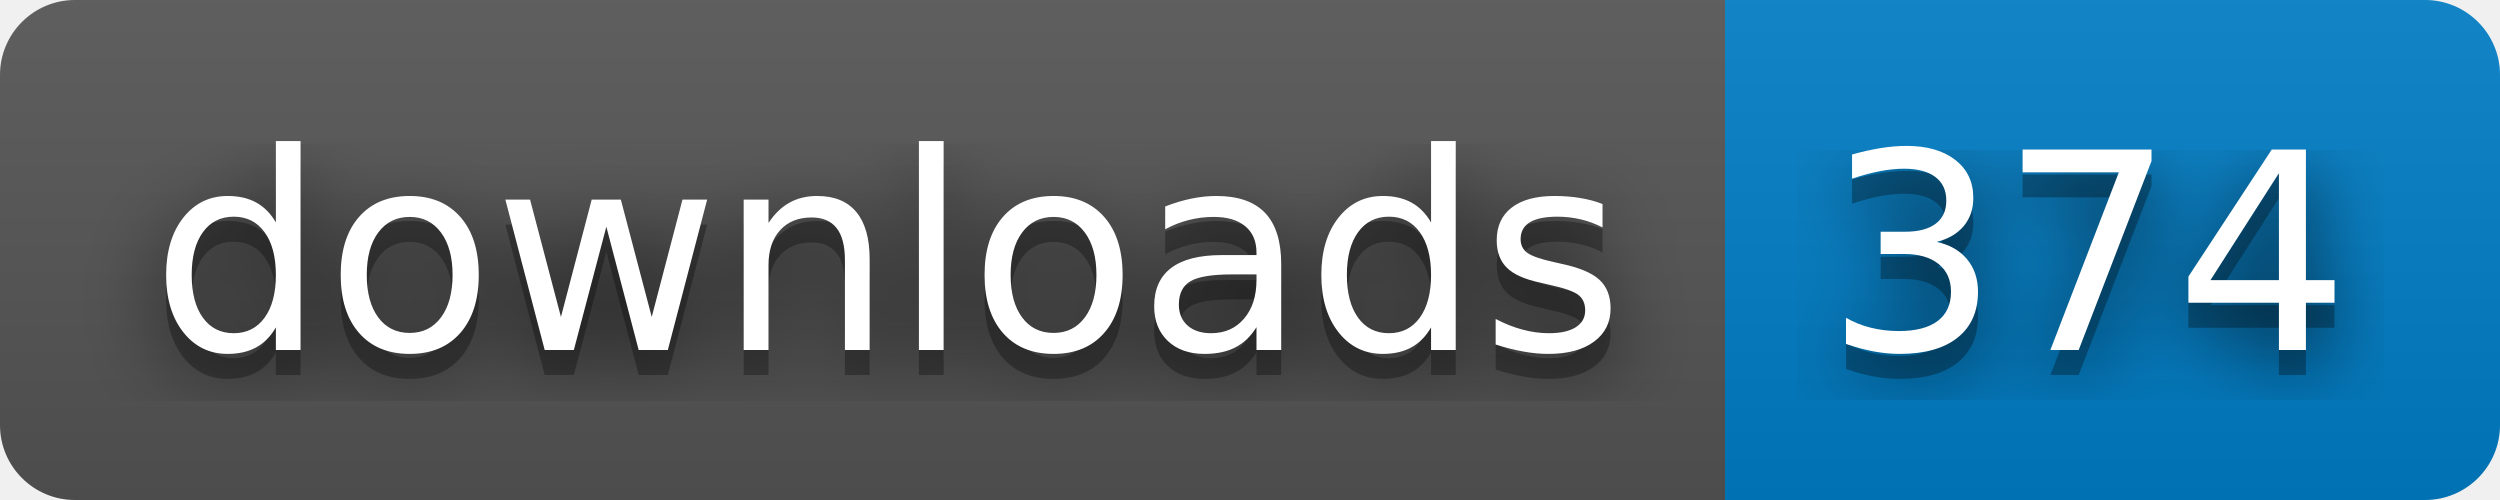
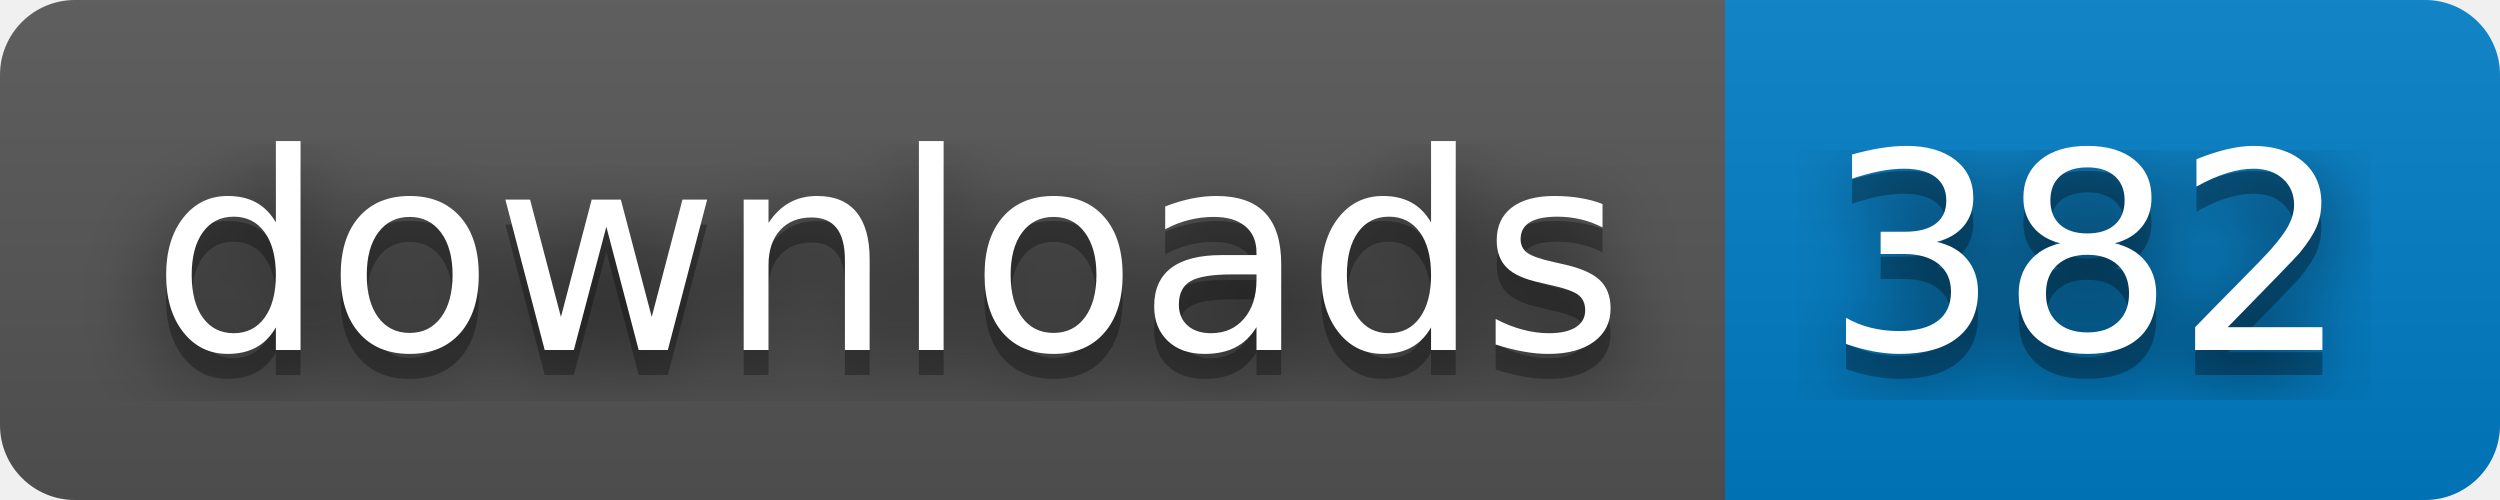
- <svg xmlns="http://www.w3.org/2000/svg" width="100" height="20" role="img" aria-label="downloads: 374">
+ <svg xmlns="http://www.w3.org/2000/svg" width="100" height="20" role="img" aria-label="downloads: 382">
  <filter id="blur">
    <feGaussianBlur stdDeviation="16" />
  </filter>
  <linearGradient id="s" x2="0" y2="100%">
    <stop offset="0" stop-color="#bbb" stop-opacity=".1" />
    <stop offset="1" stop-opacity=".1" />
  </linearGradient>
  <clipPath id="r">
    <rect width="100" height="20" rx="3" />
  </clipPath>
  <g clip-path="url(#r)">
    <rect width="69" height="20" fill="#555" />
    <rect x="69" width="31" height="20" fill="#007ec6" />
    <rect width="100" height="20" fill="url(#s)" />
  </g>
  <g fill="#fff" text-anchor="middle" font-family="Verdana,Geneva,DejaVu Sans,sans-serif" text-rendering="geometricPrecision" font-size="110">
    <g transform="scale(.1)">
      <g aria-hidden="true" fill="#010101">
        <text x="355" y="150" fill-opacity=".8" filter="url(#blur)" textLength="590">downloads</text>
        <text x="355" y="150" fill-opacity=".3" textLength="590">downloads</text>
      </g>
      <text x="355" y="140" textLength="590">downloads</text>
    </g>
    <g transform="scale(.1)">
      <g aria-hidden="true" fill="#010101">
-         <text x="835" y="150" fill-opacity=".8" filter="url(#blur)" textLength="210">374</text>
-         <text x="835" y="150" fill-opacity=".3" textLength="210">374</text>
+         <text x="835" y="150" fill-opacity=".8" filter="url(#blur)" textLength="210">382</text>
+         <text x="835" y="150" fill-opacity=".3" textLength="210">382</text>
      </g>
-       <text x="835" y="140" textLength="210">374</text>
+       <text x="835" y="140" textLength="210">382</text>
    </g>
  </g>
</svg>
